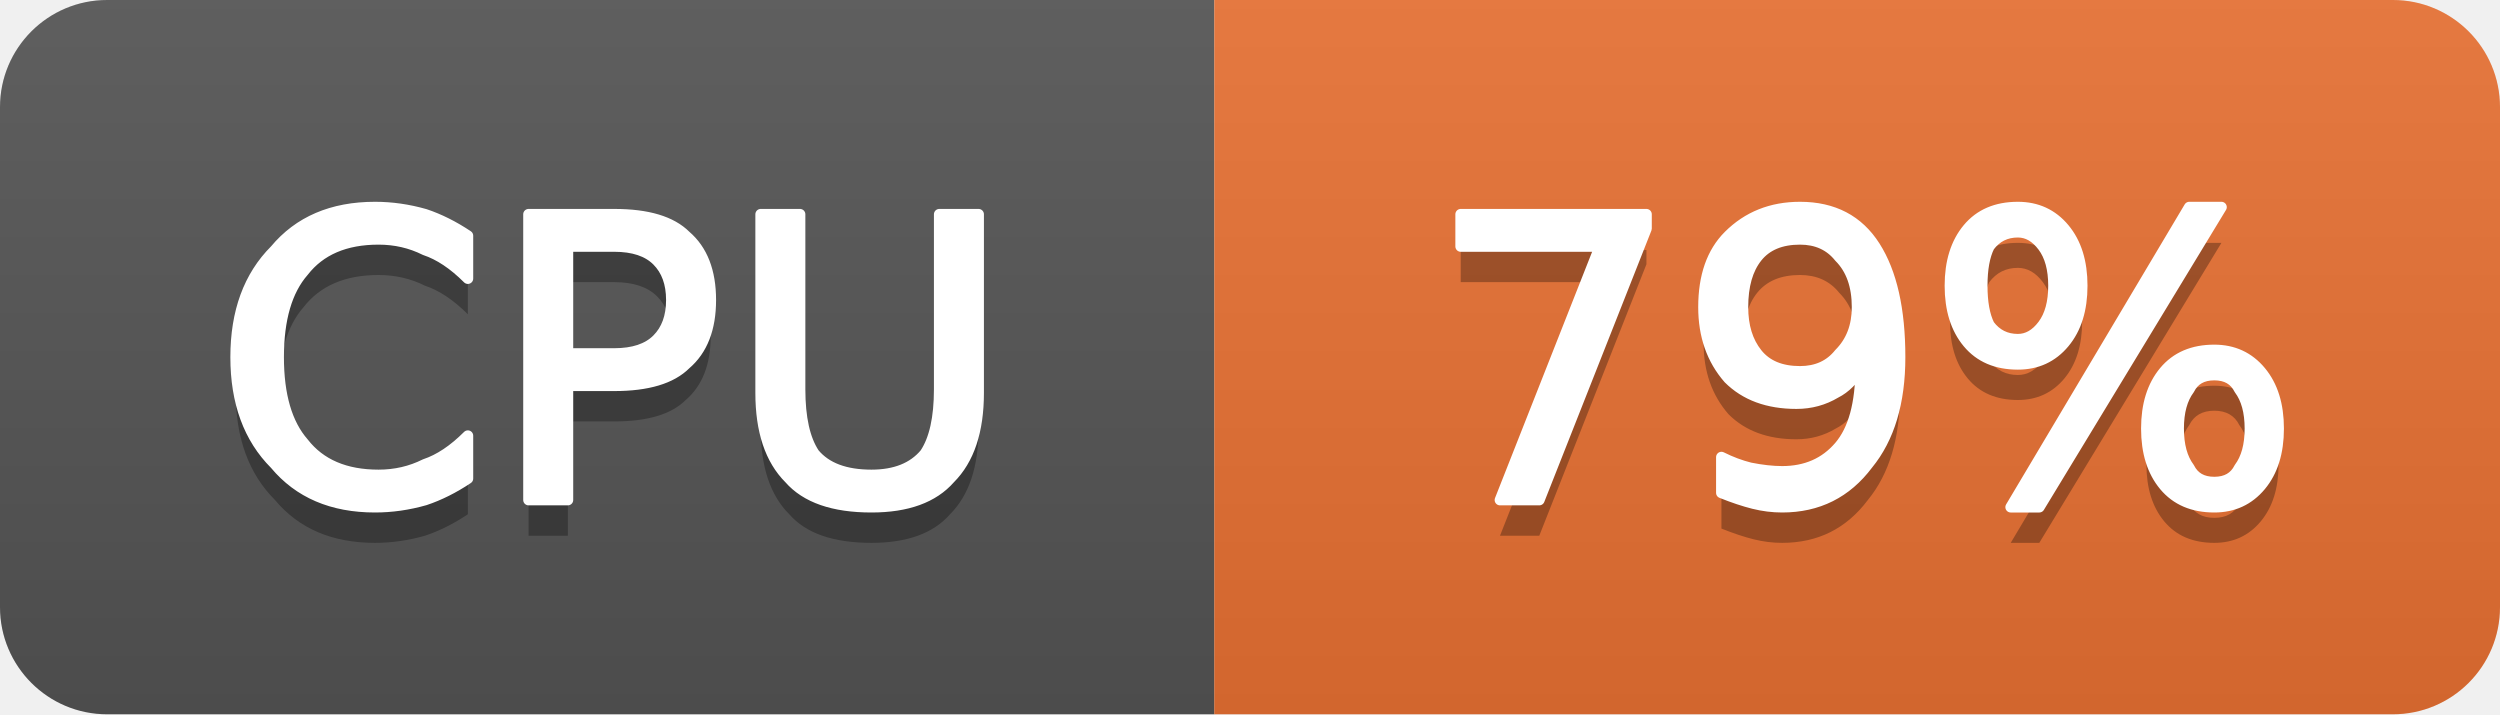
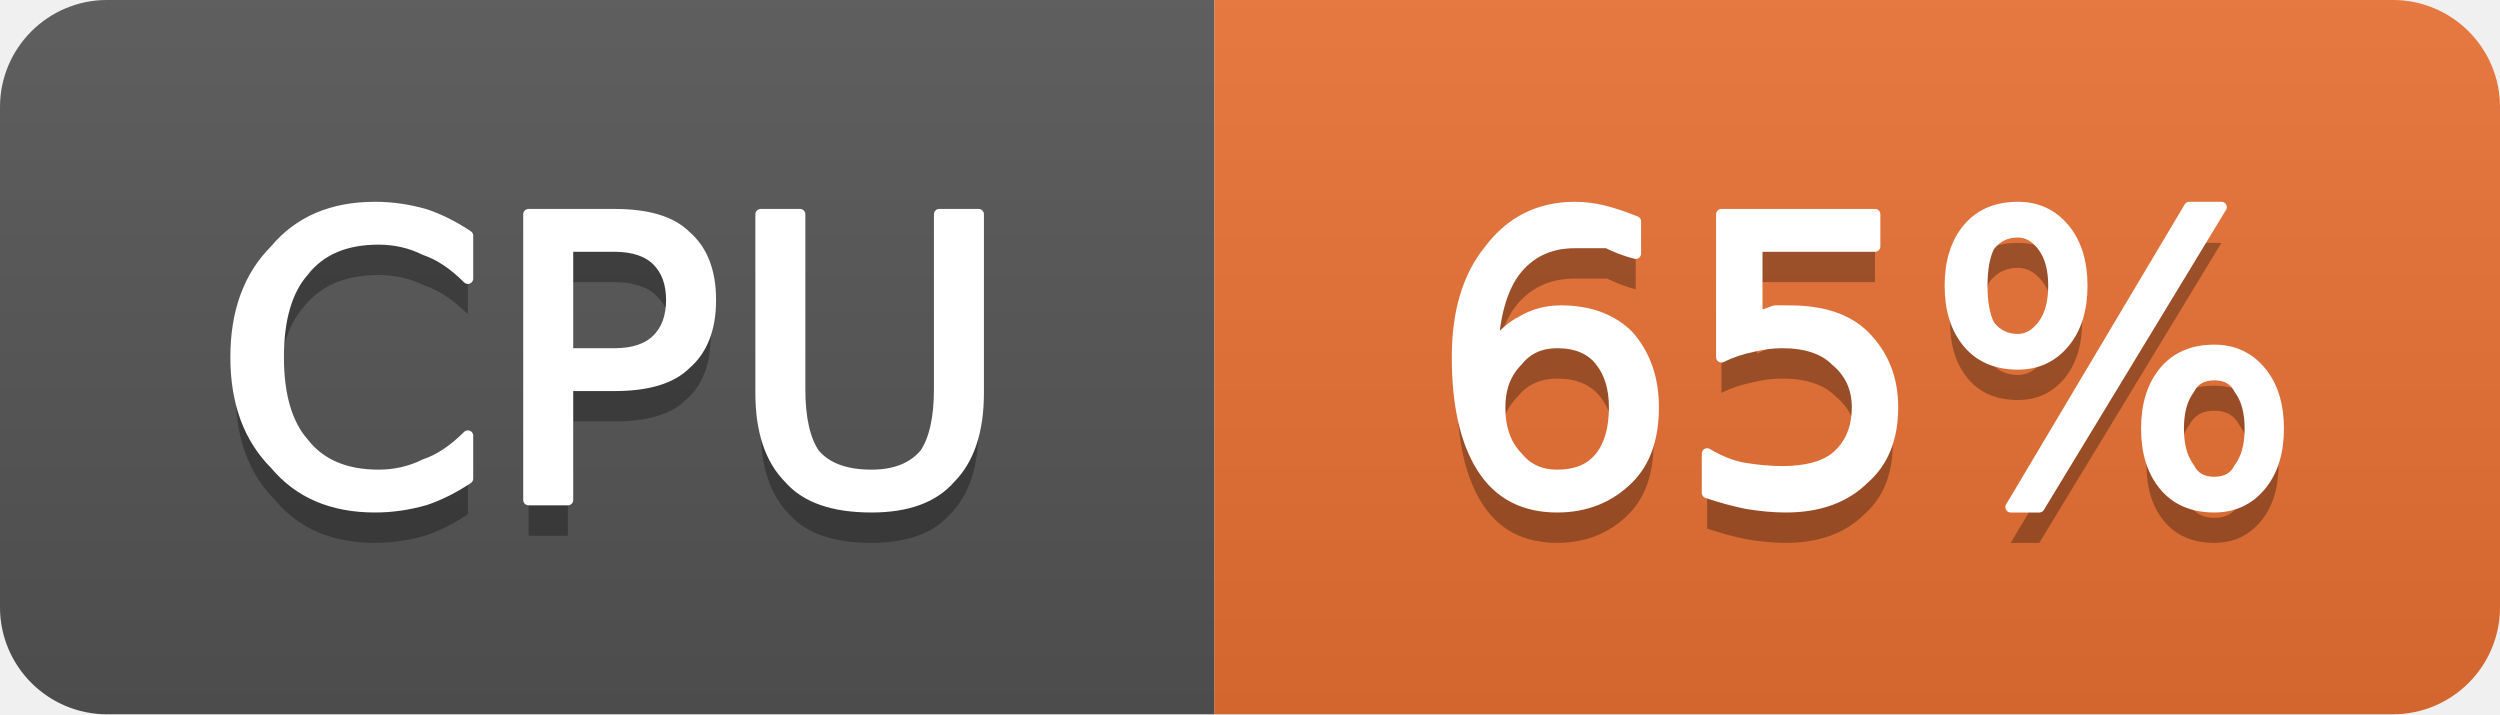
- <svg xmlns="http://www.w3.org/2000/svg" width="70" height="20" viewBox="0 0 70 20" role="img" aria-label="CPU: 79%">
+ <svg xmlns="http://www.w3.org/2000/svg" width="70" height="20" viewBox="0 0 70 20" role="img" aria-label="CPU: 65%">
  <linearGradient id="g-cluster_cpu_usage" x2="0" y2="100%">
    <stop offset="0" stop-color="#bbb" stop-opacity=".1" />
    <stop offset="1" stop-opacity=".1" />
  </linearGradient>
  <clipPath id="r-cluster_cpu_usage">
    <rect width="70" height="20" rx="3" fill="#fff" />
  </clipPath>
  <g clip-path="url(#r-cluster_cpu_usage)">
    <rect width="34" height="20" fill="#555" />
    <rect x="34" width="36" height="20" fill="#ea7233" />
    <rect width="70" height="20" fill="url(#g-cluster_cpu_usage)" />
    <path transform="translate(0 1)" fill="#010101" fill-opacity=".3" d="M13.1 6.6L13.1 7.8Q12.5 7.2 11.9 7.0Q11.3 6.7 10.6 6.7Q9.2 6.7 8.5 7.6Q7.8 8.4 7.8 10.0Q7.8 11.6 8.5 12.4Q9.2 13.3 10.6 13.3Q11.3 13.3 11.9 13.0Q12.5 12.8 13.1 12.2L13.1 13.4Q12.5 13.8 11.9 14.0Q11.2 14.2 10.5 14.2Q8.7 14.2 7.7 13.0Q6.6 11.9 6.6 10.0Q6.6 8.1 7.7 7.0Q8.7 5.8 10.5 5.8Q11.2 5.8 11.9 6.0Q12.5 6.2 13.1 6.6ZM15.9 6.9L15.9 9.9L17.2 9.9Q18.0 9.9 18.4 9.5Q18.8 9.1 18.8 8.4Q18.8 7.7 18.4 7.3Q18.0 6.9 17.2 6.9L15.9 6.9ZM14.8 6.0L17.2 6.0Q18.6 6.0 19.2 6.6Q19.9 7.2 19.9 8.4Q19.9 9.6 19.2 10.2Q18.6 10.8 17.2 10.8L15.9 10.8L15.9 14.0L14.8 14.0L14.8 6.0ZM21.3 6.0L22.4 6.0L22.4 10.9Q22.4 12.1 22.8 12.7Q23.3 13.3 24.4 13.3Q25.4 13.3 25.9 12.7Q26.3 12.1 26.3 10.9L26.3 6.0L27.4 6.0L27.4 11.0Q27.4 12.6 26.6 13.4Q25.9 14.2 24.4 14.2Q22.8 14.2 22.1 13.4Q21.3 12.6 21.3 11.0L21.3 6.0Z" />
    <path fill="#fff" stroke="#fff" stroke-width="0.3" stroke-linejoin="round" d="M13.1 6.6L13.1 7.8Q12.5 7.2 11.9 7.0Q11.3 6.7 10.6 6.7Q9.2 6.7 8.5 7.6Q7.8 8.4 7.8 10.0Q7.8 11.6 8.5 12.4Q9.2 13.3 10.6 13.3Q11.3 13.3 11.9 13.0Q12.5 12.8 13.1 12.2L13.1 13.4Q12.5 13.8 11.9 14.0Q11.2 14.2 10.5 14.2Q8.7 14.2 7.7 13.0Q6.6 11.9 6.6 10.0Q6.6 8.1 7.7 7.0Q8.7 5.8 10.5 5.8Q11.2 5.8 11.9 6.0Q12.5 6.2 13.1 6.6ZM15.9 6.9L15.9 9.9L17.2 9.9Q18.0 9.9 18.4 9.5Q18.8 9.1 18.8 8.4Q18.8 7.7 18.4 7.3Q18.0 6.9 17.2 6.9L15.9 6.9ZM14.8 6.0L17.2 6.0Q18.6 6.0 19.2 6.6Q19.9 7.2 19.9 8.4Q19.9 9.6 19.2 10.2Q18.6 10.8 17.2 10.8L15.9 10.8L15.9 14.0L14.8 14.0L14.8 6.0ZM21.3 6.0L22.4 6.0L22.4 10.9Q22.4 12.1 22.8 12.7Q23.3 13.3 24.4 13.3Q25.4 13.3 25.9 12.7Q26.3 12.1 26.3 10.9L26.3 6.0L27.4 6.0L27.4 11.0Q27.4 12.6 26.6 13.4Q25.9 14.2 24.4 14.2Q22.8 14.2 22.1 13.4Q21.3 12.6 21.3 11.0L21.3 6.0Z" />
-     <path transform="translate(0 1)" fill="#010101" fill-opacity=".3" d="M40.9 6.0L46.1 6.0L46.1 6.4L43.1 14.0L42.0 14.0L44.8 6.9L40.9 6.9L40.9 6.0ZM48.2 13.8L48.2 12.8Q48.6 13.0 49.0 13.1Q49.5 13.2 49.9 13.2Q50.9 13.2 51.5 12.5Q52.1 11.8 52.1 10.3Q51.8 10.8 51.4 11.0Q50.9 11.3 50.3 11.3Q49.1 11.3 48.4 10.6Q47.7 9.8 47.7 8.6Q47.7 7.3 48.4 6.6Q49.2 5.8 50.4 5.8Q51.8 5.8 52.5 6.9Q53.2 8.0 53.2 10.0Q53.2 11.9 52.3 13.0Q51.4 14.2 49.9 14.2Q49.5 14.2 49.1 14.1Q48.7 14.0 48.2 13.8ZM50.4 10.4Q51.1 10.4 51.5 9.9Q52.0 9.4 52.0 8.6Q52.0 7.7 51.5 7.2Q51.1 6.7 50.4 6.7Q49.6 6.7 49.2 7.2Q48.8 7.7 48.8 8.6Q48.8 9.4 49.2 9.9Q49.6 10.4 50.4 10.4ZM62.0 10.5Q61.5 10.5 61.3 10.9Q61.0 11.3 61.0 12.0Q61.0 12.7 61.3 13.1Q61.5 13.5 62.0 13.5Q62.5 13.5 62.7 13.1Q63.0 12.7 63.0 12.0Q63.0 11.3 62.7 10.9Q62.5 10.5 62.0 10.5ZM62.0 9.8Q62.8 9.8 63.3 10.4Q63.8 11.0 63.8 12.0Q63.8 13.0 63.3 13.6Q62.8 14.2 62.0 14.2Q61.1 14.2 60.6 13.6Q60.1 13.0 60.1 12.0Q60.1 11.0 60.6 10.4Q61.1 9.8 62.0 9.8ZM56.5 6.5Q56.0 6.5 55.7 6.9Q55.5 7.3 55.5 8.0Q55.5 8.7 55.7 9.1Q56.0 9.5 56.5 9.5Q56.9 9.5 57.2 9.1Q57.5 8.7 57.5 8.0Q57.5 7.3 57.2 6.9Q56.9 6.5 56.5 6.5ZM61.3 5.8L62.2 5.8L57.1 14.2L56.3 14.2L61.3 5.8ZM56.5 5.8Q57.3 5.8 57.8 6.4Q58.3 7.0 58.3 8.0Q58.3 9.0 57.8 9.6Q57.3 10.2 56.5 10.2Q55.6 10.2 55.1 9.6Q54.6 9.0 54.6 8.0Q54.6 7.0 55.1 6.4Q55.6 5.8 56.5 5.8Z" />
-     <path fill="#fff" stroke="#fff" stroke-width="0.3" stroke-linejoin="round" d="M40.9 6.0L46.1 6.0L46.1 6.4L43.1 14.0L42.0 14.0L44.8 6.9L40.9 6.9L40.9 6.0ZM48.2 13.8L48.2 12.8Q48.6 13.0 49.0 13.1Q49.5 13.2 49.9 13.2Q50.9 13.2 51.5 12.5Q52.1 11.8 52.1 10.3Q51.8 10.8 51.4 11.0Q50.9 11.3 50.3 11.3Q49.1 11.3 48.4 10.6Q47.7 9.8 47.7 8.6Q47.7 7.3 48.4 6.6Q49.2 5.8 50.4 5.8Q51.8 5.8 52.5 6.9Q53.2 8.0 53.2 10.0Q53.2 11.9 52.3 13.0Q51.4 14.2 49.9 14.2Q49.5 14.2 49.1 14.1Q48.7 14.0 48.2 13.8ZM50.4 10.4Q51.1 10.4 51.5 9.9Q52.0 9.4 52.0 8.6Q52.0 7.7 51.5 7.2Q51.1 6.7 50.4 6.7Q49.6 6.7 49.2 7.2Q48.8 7.7 48.8 8.6Q48.8 9.4 49.2 9.9Q49.6 10.4 50.4 10.4ZM62.0 10.5Q61.5 10.5 61.3 10.9Q61.0 11.3 61.0 12.0Q61.0 12.7 61.3 13.1Q61.5 13.5 62.0 13.5Q62.5 13.5 62.7 13.1Q63.0 12.7 63.0 12.0Q63.0 11.3 62.7 10.9Q62.5 10.5 62.0 10.5ZM62.0 9.8Q62.8 9.8 63.3 10.4Q63.8 11.0 63.8 12.0Q63.8 13.0 63.3 13.6Q62.8 14.2 62.0 14.2Q61.1 14.2 60.6 13.6Q60.1 13.0 60.1 12.0Q60.1 11.0 60.6 10.4Q61.1 9.8 62.0 9.8ZM56.5 6.5Q56.0 6.5 55.7 6.9Q55.5 7.3 55.5 8.0Q55.5 8.7 55.7 9.1Q56.0 9.5 56.5 9.5Q56.9 9.5 57.2 9.1Q57.5 8.7 57.5 8.0Q57.5 7.3 57.2 6.9Q56.9 6.5 56.5 6.5ZM61.3 5.8L62.2 5.8L57.1 14.2L56.3 14.2L61.3 5.8ZM56.5 5.8Q57.3 5.8 57.8 6.4Q58.3 7.0 58.3 8.0Q58.3 9.0 57.8 9.6Q57.3 10.2 56.5 10.2Q55.6 10.2 55.1 9.6Q54.6 9.0 54.6 8.0Q54.6 7.0 55.1 6.4Q55.6 5.8 56.5 5.8Z" />
+     <path transform="translate(0 1)" fill="#010101" fill-opacity=".3" d="M43.6 9.6Q42.9 9.6 42.5 10.1Q42.0 10.6 42.0 11.4Q42.0 12.3 42.5 12.8Q42.9 13.3 43.6 13.3Q44.4 13.3 44.8 12.8Q45.2 12.3 45.2 11.4Q45.2 10.6 44.8 10.1Q44.4 9.6 43.6 9.6ZM45.8 6.2L45.8 7.1Q45.4 7.0 45.0 6.8Q44.5 6.8 44.1 6.8Q43.1 6.8 42.5 7.5Q41.9 8.2 41.8 9.7Q42.2 9.2 42.6 9.0Q43.1 8.7 43.7 8.7Q44.9 8.7 45.6 9.4Q46.3 10.2 46.3 11.4Q46.3 12.7 45.6 13.4Q44.8 14.2 43.6 14.2Q42.2 14.2 41.5 13.1Q40.8 12.0 40.8 10.0Q40.8 8.1 41.7 7.0Q42.6 5.8 44.1 5.8Q44.5 5.8 44.9 5.9Q45.3 6.0 45.8 6.2ZM48.2 6.0L52.5 6.0L52.5 6.9L49.2 6.9L49.2 8.9Q49.4 8.8 49.7 8.7Q49.9 8.7 50.1 8.7Q51.5 8.7 52.2 9.4Q53.0 10.2 53.0 11.4Q53.0 12.7 52.2 13.4Q51.4 14.2 50.0 14.2Q49.5 14.2 48.9 14.1Q48.4 14.0 47.8 13.8L47.8 12.7Q48.3 13.0 48.8 13.1Q49.4 13.2 49.9 13.2Q50.9 13.2 51.4 12.8Q52.0 12.3 52.0 11.4Q52.0 10.6 51.4 10.1Q50.9 9.6 49.9 9.6Q49.5 9.6 49.1 9.7Q48.6 9.8 48.2 10.0L48.2 6.0ZM62.0 10.5Q61.5 10.5 61.3 10.9Q61.0 11.3 61.0 12.0Q61.0 12.7 61.3 13.1Q61.5 13.5 62.0 13.5Q62.5 13.5 62.7 13.1Q63.0 12.7 63.0 12.0Q63.0 11.3 62.7 10.9Q62.5 10.5 62.0 10.5ZM62.0 9.8Q62.8 9.8 63.3 10.4Q63.8 11.0 63.8 12.0Q63.8 13.0 63.3 13.6Q62.8 14.2 62.0 14.2Q61.1 14.2 60.6 13.6Q60.1 13.0 60.1 12.0Q60.1 11.0 60.6 10.4Q61.1 9.8 62.0 9.8ZM56.5 6.5Q56.0 6.5 55.7 6.9Q55.5 7.3 55.5 8.0Q55.5 8.7 55.7 9.1Q56.0 9.5 56.5 9.5Q56.9 9.5 57.2 9.1Q57.5 8.7 57.5 8.0Q57.5 7.3 57.2 6.9Q56.9 6.5 56.5 6.5ZM61.3 5.8L62.2 5.8L57.1 14.2L56.3 14.2L61.3 5.8ZM56.5 5.8Q57.3 5.8 57.8 6.4Q58.3 7.0 58.3 8.0Q58.3 9.0 57.8 9.6Q57.3 10.2 56.5 10.2Q55.6 10.2 55.1 9.6Q54.6 9.0 54.6 8.0Q54.6 7.0 55.1 6.4Q55.6 5.8 56.5 5.8Z" />
+     <path fill="#fff" stroke="#fff" stroke-width="0.3" stroke-linejoin="round" d="M43.6 9.6Q42.9 9.6 42.5 10.1Q42.0 10.6 42.0 11.4Q42.0 12.3 42.5 12.8Q42.9 13.3 43.6 13.3Q44.4 13.3 44.8 12.8Q45.2 12.3 45.2 11.4Q45.2 10.6 44.8 10.1Q44.4 9.6 43.6 9.6ZM45.8 6.2L45.8 7.1Q45.4 7.0 45.0 6.8Q44.5 6.8 44.1 6.8Q43.1 6.8 42.5 7.5Q41.9 8.2 41.8 9.7Q42.2 9.2 42.6 9.0Q43.1 8.7 43.7 8.7Q44.9 8.7 45.6 9.4Q46.3 10.2 46.3 11.4Q46.3 12.7 45.6 13.4Q44.8 14.2 43.6 14.2Q42.2 14.2 41.5 13.1Q40.8 12.0 40.8 10.0Q40.8 8.1 41.7 7.0Q42.6 5.8 44.1 5.8Q44.5 5.8 44.9 5.9Q45.3 6.0 45.8 6.2ZM48.2 6.0L52.5 6.0L52.5 6.9L49.2 6.9L49.2 8.9Q49.4 8.8 49.7 8.7Q49.9 8.7 50.1 8.7Q51.5 8.7 52.2 9.4Q53.0 10.2 53.0 11.4Q53.0 12.7 52.2 13.4Q51.4 14.2 50.0 14.2Q49.5 14.2 48.9 14.1Q48.4 14.0 47.8 13.8L47.8 12.7Q48.3 13.0 48.8 13.1Q49.4 13.2 49.9 13.2Q50.9 13.2 51.4 12.8Q52.0 12.3 52.0 11.4Q52.0 10.6 51.4 10.1Q50.9 9.6 49.9 9.6Q49.5 9.6 49.1 9.7Q48.6 9.8 48.2 10.0L48.2 6.0ZM62.0 10.5Q61.5 10.5 61.3 10.9Q61.0 11.3 61.0 12.0Q61.0 12.7 61.3 13.1Q61.5 13.5 62.0 13.5Q62.5 13.5 62.7 13.1Q63.0 12.7 63.0 12.0Q63.0 11.3 62.7 10.9Q62.5 10.5 62.0 10.5ZM62.0 9.8Q62.8 9.8 63.3 10.4Q63.8 11.0 63.8 12.0Q63.8 13.0 63.3 13.6Q62.8 14.2 62.0 14.2Q61.1 14.2 60.6 13.6Q60.1 13.0 60.1 12.0Q60.1 11.0 60.6 10.4Q61.1 9.8 62.0 9.8ZM56.5 6.5Q56.0 6.5 55.7 6.9Q55.5 7.3 55.5 8.0Q55.5 8.7 55.7 9.1Q56.0 9.5 56.5 9.5Q56.9 9.5 57.2 9.1Q57.5 8.7 57.5 8.0Q57.5 7.3 57.2 6.9Q56.9 6.5 56.5 6.5ZM61.3 5.8L62.2 5.8L57.1 14.2L56.3 14.2L61.3 5.8ZM56.5 5.8Q57.3 5.8 57.8 6.4Q58.3 7.0 58.3 8.0Q58.3 9.0 57.8 9.6Q57.3 10.2 56.5 10.2Q55.6 10.2 55.1 9.6Q54.6 9.0 54.6 8.0Q54.6 7.0 55.1 6.4Q55.6 5.8 56.5 5.8Z" />
  </g>
</svg>
